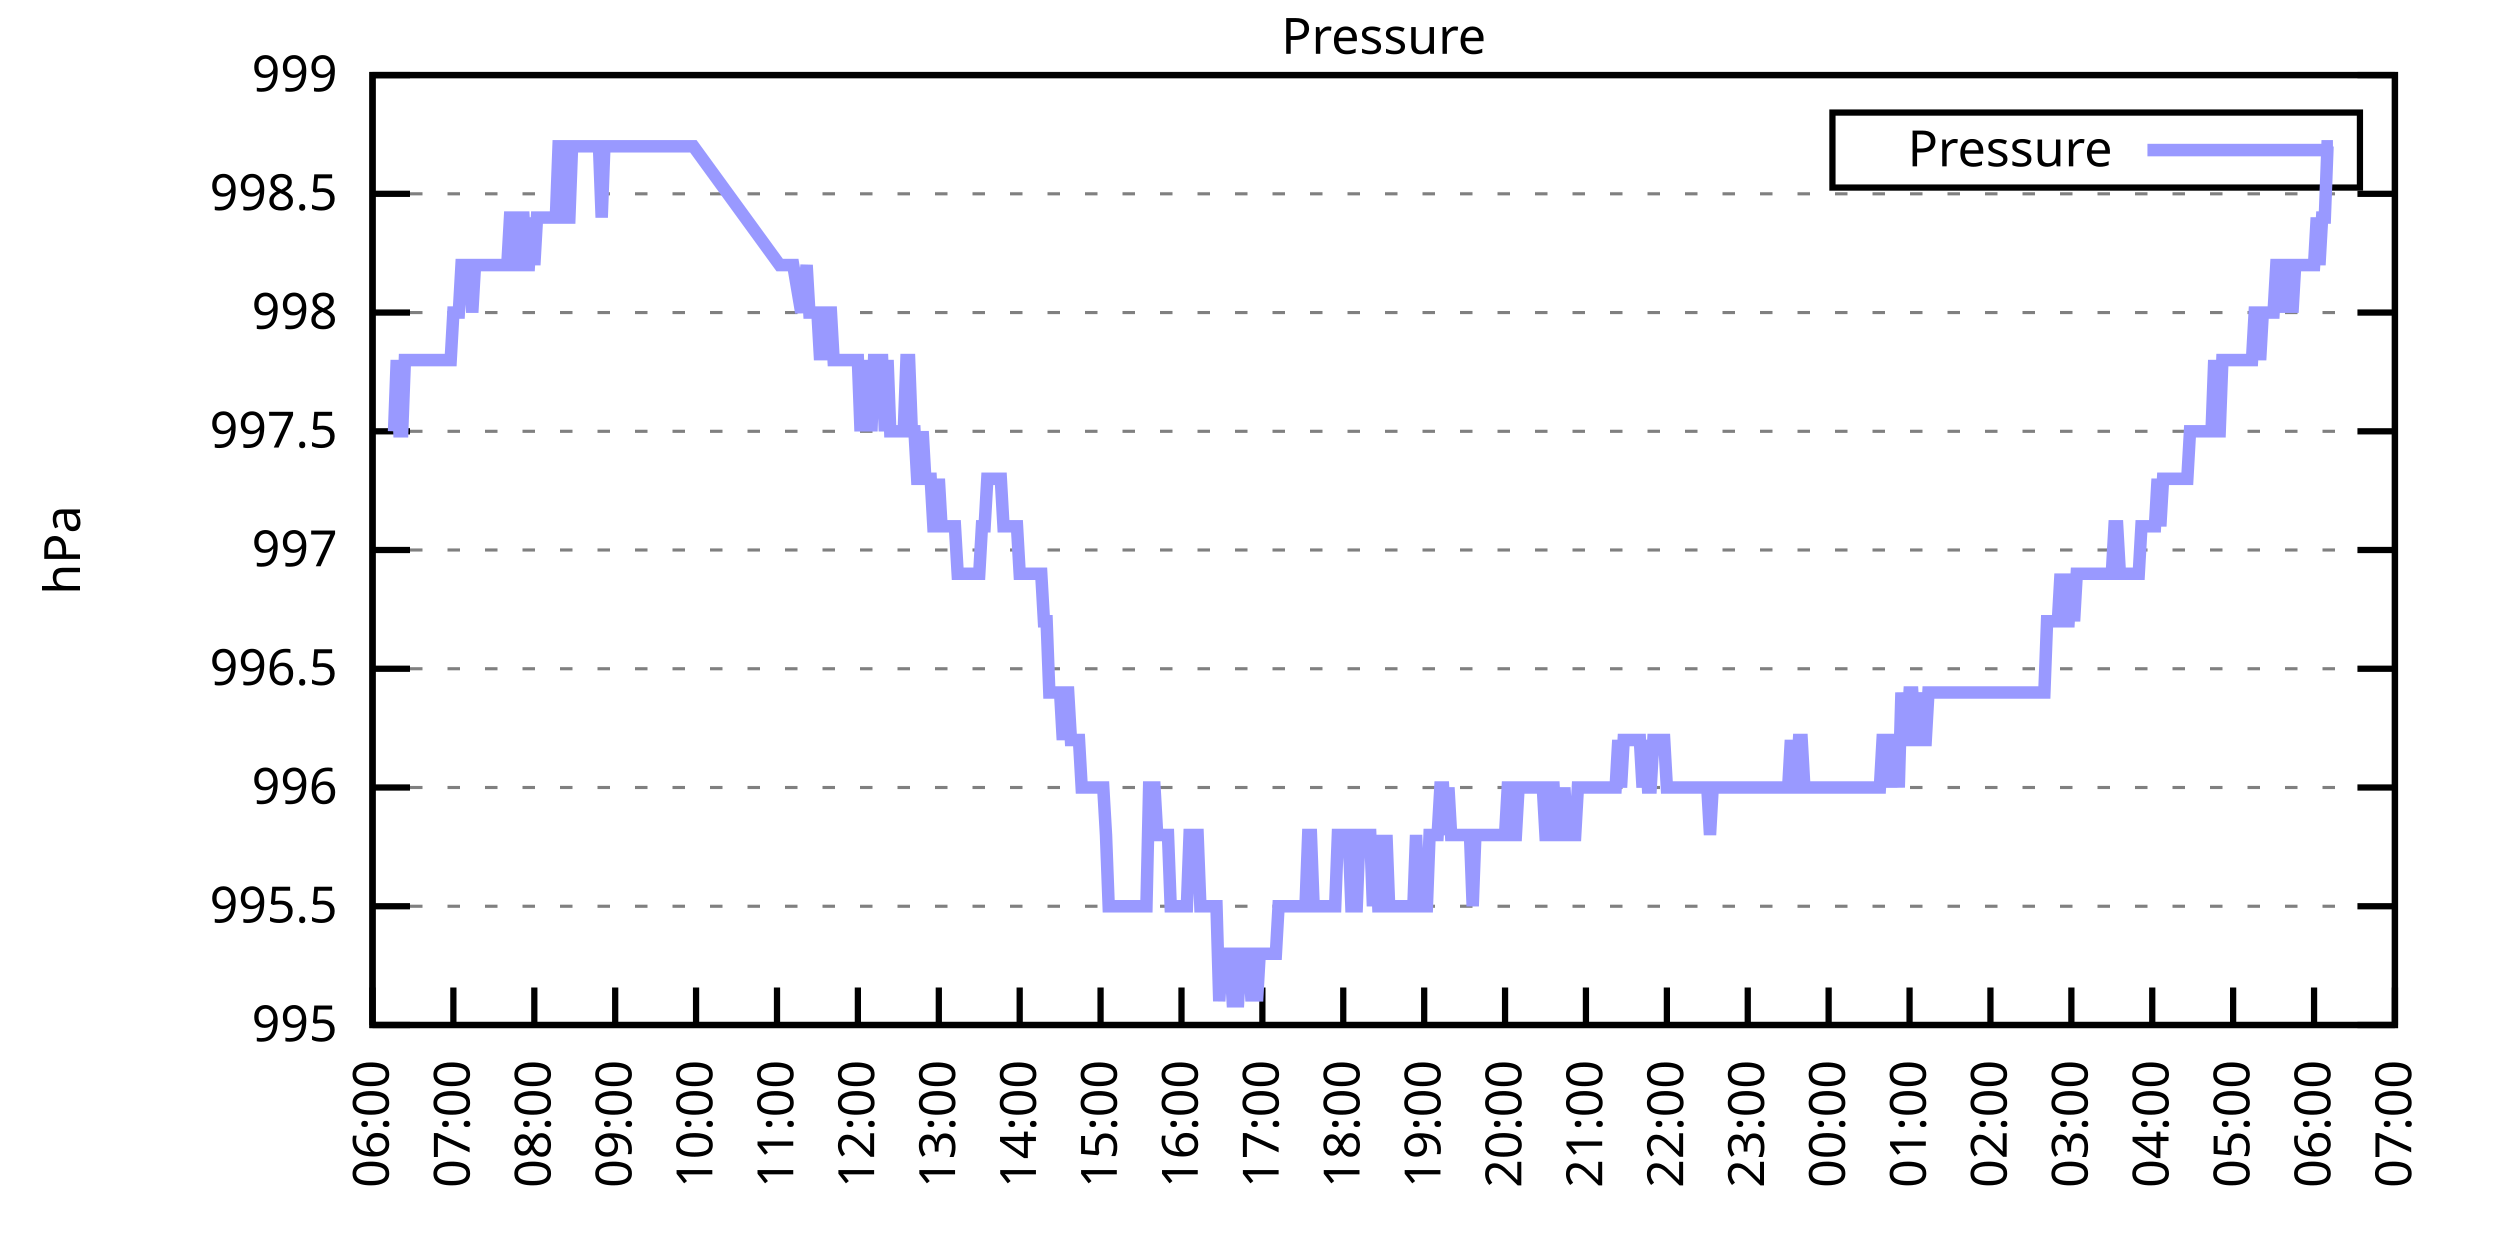
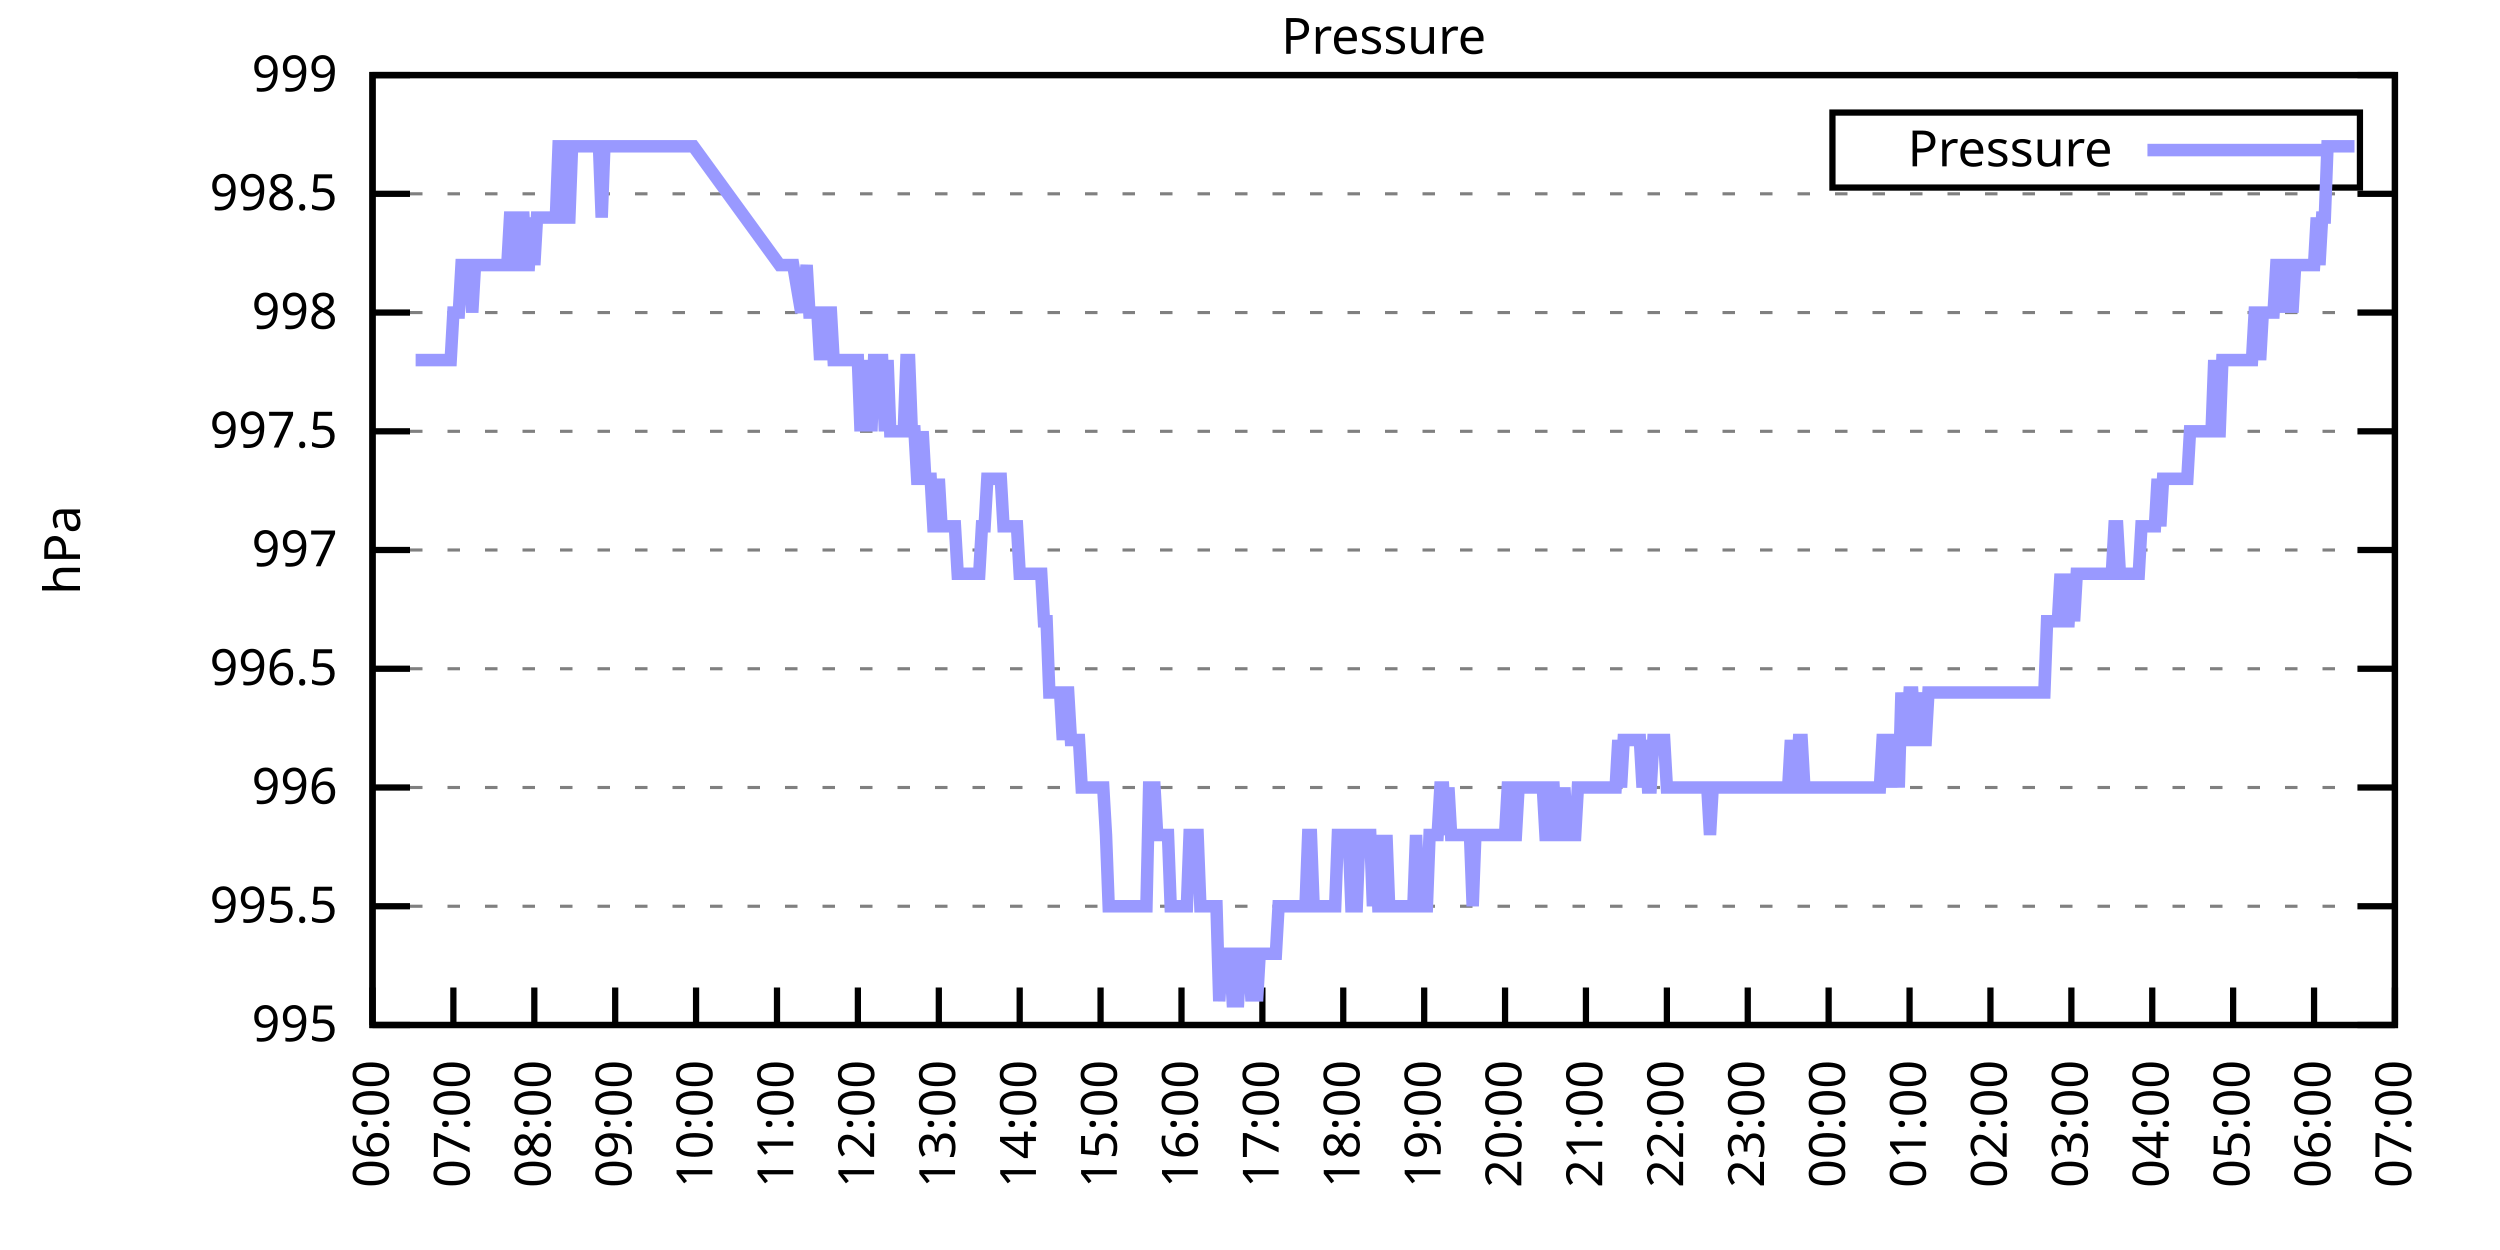
<svg xmlns="http://www.w3.org/2000/svg" xmlns:xlink="http://www.w3.org/1999/xlink" width="400" height="200" viewBox="0 0 400 200">
  <g id="gnuplot_canvas">
    <rect x="0" y="0" width="400" height="200" fill="none" />
    <defs>
      <circle id="gpDot" r="0.5" stroke-width="0.5" stroke="currentColor" />
      <path id="gpPt0" stroke-width="0.333" stroke="currentColor" d="M-1,0 h2 M0,-1 v2" />
      <path id="gpPt1" stroke-width="0.333" stroke="currentColor" d="M-1,-1 L1,1 M1,-1 L-1,1" />
      <path id="gpPt2" stroke-width="0.333" stroke="currentColor" d="M-1,0 L1,0 M0,-1 L0,1 M-1,-1 L1,1 M-1,1 L1,-1" />
      <rect id="gpPt3" stroke-width="0.333" stroke="currentColor" x="-1" y="-1" width="2" height="2" />
      <rect id="gpPt4" stroke-width="0.333" stroke="currentColor" fill="currentColor" x="-1" y="-1" width="2" height="2" />
      <circle id="gpPt5" stroke-width="0.333" stroke="currentColor" cx="0" cy="0" r="1" />
      <use xlink:href="#gpPt5" id="gpPt6" fill="currentColor" stroke="none" />
      <path id="gpPt7" stroke-width="0.333" stroke="currentColor" d="M0,-1.33 L-1.33,0.67 L1.33,0.67 z" />
      <use xlink:href="#gpPt7" id="gpPt8" fill="currentColor" stroke="none" />
      <use xlink:href="#gpPt7" id="gpPt9" stroke="currentColor" transform="rotate(180)" />
      <use xlink:href="#gpPt9" id="gpPt10" fill="currentColor" stroke="none" />
      <use xlink:href="#gpPt3" id="gpPt11" stroke="currentColor" transform="rotate(45)" />
      <use xlink:href="#gpPt11" id="gpPt12" fill="currentColor" stroke="none" />
      <path id="gpPt13" stroke-width="0.333" stroke="currentColor" d="M0,1.330 L1.265,0.411 L0.782,-1.067 L-0.782,-1.076 L-1.265,0.411 z" />
      <use xlink:href="#gpPt13" id="gpPt14" fill="currentColor" stroke="none" />
      <filter id="textbox" filterUnits="objectBoundingBox" x="0" y="0" height="1" width="1">
        <feFlood flood-color="white" flood-opacity="1" result="bgnd" />
        <feComposite in="SourceGraphic" in2="bgnd" operator="atop" />
      </filter>
      <filter id="greybox" filterUnits="objectBoundingBox" x="0" y="0" height="1" width="1">
        <feFlood flood-color="lightgrey" flood-opacity="1" result="grey" />
        <feComposite in="SourceGraphic" in2="grey" operator="atop" />
      </filter>
    </defs>
    <g fill="none" color="white" stroke="currentColor" stroke-width="1.00" stroke-linecap="butt" stroke-linejoin="miter">
</g>
    <g fill="none" color="black" stroke="currentColor" stroke-width="1.00" stroke-linecap="butt" stroke-linejoin="miter">
      <g stroke="none" shape-rendering="crispEdges">
        <polygon fill="rgb(255, 255, 255)" points="59.60,164.00 383.18,164.00 383.18,12.02 59.60,12.02 " />
      </g>
    </g>
    <g fill="none" color="black" stroke="currentColor" stroke-width="1.00" stroke-linecap="butt" stroke-linejoin="miter">
</g>
    <g fill="none" color="black" stroke="black" stroke-width="0.50" stroke-linecap="butt" stroke-linejoin="miter">
</g>
    <g fill="none" color="gray" stroke="currentColor" stroke-width="0.50" stroke-linecap="butt" stroke-linejoin="miter">
      <path stroke="gray" stroke-dasharray="2,4" class="gridline" d="M59.60,164.00 L383.19,164.00  " />
    </g>
    <g fill="none" color="gray" stroke="gray" stroke-width="1.00" stroke-linecap="butt" stroke-linejoin="miter">
</g>
    <g fill="none" color="black" stroke="currentColor" stroke-width="1.00" stroke-linecap="butt" stroke-linejoin="miter">
      <path stroke="black" d="M59.60,164.00 L65.60,164.00 M383.19,164.00 L377.19,164.00  " />
      <g transform="translate(54.00,166.60)" stroke="none" fill="black" font-family="Sans" font-size="8.00" text-anchor="end">
        <text>
          <tspan font-family="Sans"> 995</tspan>
        </text>
      </g>
    </g>
    <g fill="none" color="black" stroke="currentColor" stroke-width="1.00" stroke-linecap="butt" stroke-linejoin="miter">
</g>
    <g fill="none" color="black" stroke="black" stroke-width="0.50" stroke-linecap="butt" stroke-linejoin="miter">
</g>
    <g fill="none" color="gray" stroke="currentColor" stroke-width="0.50" stroke-linecap="butt" stroke-linejoin="miter">
      <path stroke="gray" stroke-dasharray="2,4" class="gridline" d="M59.60,145.00 L383.19,145.00  " />
    </g>
    <g fill="none" color="gray" stroke="gray" stroke-width="1.00" stroke-linecap="butt" stroke-linejoin="miter">
</g>
    <g fill="none" color="black" stroke="currentColor" stroke-width="1.00" stroke-linecap="butt" stroke-linejoin="miter">
      <path stroke="black" d="M59.60,145.00 L65.60,145.00 M383.19,145.00 L377.19,145.00  " />
      <g transform="translate(54.00,147.60)" stroke="none" fill="black" font-family="Sans" font-size="8.00" text-anchor="end">
        <text>
          <tspan font-family="Sans"> 995.5</tspan>
        </text>
      </g>
    </g>
    <g fill="none" color="black" stroke="currentColor" stroke-width="1.00" stroke-linecap="butt" stroke-linejoin="miter">
</g>
    <g fill="none" color="black" stroke="black" stroke-width="0.50" stroke-linecap="butt" stroke-linejoin="miter">
</g>
    <g fill="none" color="gray" stroke="currentColor" stroke-width="0.50" stroke-linecap="butt" stroke-linejoin="miter">
      <path stroke="gray" stroke-dasharray="2,4" class="gridline" d="M59.60,126.00 L383.19,126.00  " />
    </g>
    <g fill="none" color="gray" stroke="gray" stroke-width="1.00" stroke-linecap="butt" stroke-linejoin="miter">
</g>
    <g fill="none" color="black" stroke="currentColor" stroke-width="1.00" stroke-linecap="butt" stroke-linejoin="miter">
      <path stroke="black" d="M59.60,126.00 L65.60,126.00 M383.19,126.00 L377.19,126.00  " />
      <g transform="translate(54.00,128.60)" stroke="none" fill="black" font-family="Sans" font-size="8.00" text-anchor="end">
        <text>
          <tspan font-family="Sans"> 996</tspan>
        </text>
      </g>
    </g>
    <g fill="none" color="black" stroke="currentColor" stroke-width="1.00" stroke-linecap="butt" stroke-linejoin="miter">
</g>
    <g fill="none" color="black" stroke="black" stroke-width="0.50" stroke-linecap="butt" stroke-linejoin="miter">
</g>
    <g fill="none" color="gray" stroke="currentColor" stroke-width="0.50" stroke-linecap="butt" stroke-linejoin="miter">
      <path stroke="gray" stroke-dasharray="2,4" class="gridline" d="M59.60,107.00 L383.19,107.00  " />
    </g>
    <g fill="none" color="gray" stroke="gray" stroke-width="1.00" stroke-linecap="butt" stroke-linejoin="miter">
</g>
    <g fill="none" color="black" stroke="currentColor" stroke-width="1.00" stroke-linecap="butt" stroke-linejoin="miter">
      <path stroke="black" d="M59.60,107.00 L65.60,107.00 M383.19,107.00 L377.19,107.00  " />
      <g transform="translate(54.00,109.60)" stroke="none" fill="black" font-family="Sans" font-size="8.00" text-anchor="end">
        <text>
          <tspan font-family="Sans"> 996.5</tspan>
        </text>
      </g>
    </g>
    <g fill="none" color="black" stroke="currentColor" stroke-width="1.00" stroke-linecap="butt" stroke-linejoin="miter">
</g>
    <g fill="none" color="black" stroke="black" stroke-width="0.50" stroke-linecap="butt" stroke-linejoin="miter">
</g>
    <g fill="none" color="gray" stroke="currentColor" stroke-width="0.50" stroke-linecap="butt" stroke-linejoin="miter">
      <path stroke="gray" stroke-dasharray="2,4" class="gridline" d="M59.60,88.00 L383.19,88.00  " />
    </g>
    <g fill="none" color="gray" stroke="gray" stroke-width="1.00" stroke-linecap="butt" stroke-linejoin="miter">
</g>
    <g fill="none" color="black" stroke="currentColor" stroke-width="1.00" stroke-linecap="butt" stroke-linejoin="miter">
      <path stroke="black" d="M59.60,88.00 L65.60,88.00 M383.19,88.00 L377.19,88.00  " />
      <g transform="translate(54.00,90.60)" stroke="none" fill="black" font-family="Sans" font-size="8.00" text-anchor="end">
        <text>
          <tspan font-family="Sans"> 997</tspan>
        </text>
      </g>
    </g>
    <g fill="none" color="black" stroke="currentColor" stroke-width="1.00" stroke-linecap="butt" stroke-linejoin="miter">
</g>
    <g fill="none" color="black" stroke="black" stroke-width="0.50" stroke-linecap="butt" stroke-linejoin="miter">
</g>
    <g fill="none" color="gray" stroke="currentColor" stroke-width="0.50" stroke-linecap="butt" stroke-linejoin="miter">
      <path stroke="gray" stroke-dasharray="2,4" class="gridline" d="M59.60,69.01 L383.19,69.01  " />
    </g>
    <g fill="none" color="gray" stroke="gray" stroke-width="1.00" stroke-linecap="butt" stroke-linejoin="miter">
</g>
    <g fill="none" color="black" stroke="currentColor" stroke-width="1.00" stroke-linecap="butt" stroke-linejoin="miter">
      <path stroke="black" d="M59.60,69.01 L65.60,69.01 M383.19,69.01 L377.19,69.01  " />
      <g transform="translate(54.00,71.61)" stroke="none" fill="black" font-family="Sans" font-size="8.00" text-anchor="end">
        <text>
          <tspan font-family="Sans"> 997.5</tspan>
        </text>
      </g>
    </g>
    <g fill="none" color="black" stroke="currentColor" stroke-width="1.00" stroke-linecap="butt" stroke-linejoin="miter">
</g>
    <g fill="none" color="black" stroke="black" stroke-width="0.50" stroke-linecap="butt" stroke-linejoin="miter">
</g>
    <g fill="none" color="gray" stroke="currentColor" stroke-width="0.50" stroke-linecap="butt" stroke-linejoin="miter">
      <path stroke="gray" stroke-dasharray="2,4" class="gridline" d="M59.60,50.01 L383.19,50.01  " />
    </g>
    <g fill="none" color="gray" stroke="gray" stroke-width="1.00" stroke-linecap="butt" stroke-linejoin="miter">
</g>
    <g fill="none" color="black" stroke="currentColor" stroke-width="1.00" stroke-linecap="butt" stroke-linejoin="miter">
      <path stroke="black" d="M59.60,50.01 L65.60,50.01 M383.19,50.01 L377.19,50.01  " />
      <g transform="translate(54.00,52.61)" stroke="none" fill="black" font-family="Sans" font-size="8.00" text-anchor="end">
        <text>
          <tspan font-family="Sans"> 998</tspan>
        </text>
      </g>
    </g>
    <g fill="none" color="black" stroke="currentColor" stroke-width="1.00" stroke-linecap="butt" stroke-linejoin="miter">
</g>
    <g fill="none" color="black" stroke="black" stroke-width="0.50" stroke-linecap="butt" stroke-linejoin="miter">
</g>
    <g fill="none" color="gray" stroke="currentColor" stroke-width="0.50" stroke-linecap="butt" stroke-linejoin="miter">
      <path stroke="gray" stroke-dasharray="2,4" class="gridline" d="M59.60,31.01 L383.19,31.01  " />
    </g>
    <g fill="none" color="gray" stroke="gray" stroke-width="1.00" stroke-linecap="butt" stroke-linejoin="miter">
</g>
    <g fill="none" color="black" stroke="currentColor" stroke-width="1.00" stroke-linecap="butt" stroke-linejoin="miter">
      <path stroke="black" d="M59.60,31.01 L65.60,31.01 M383.19,31.01 L377.19,31.01  " />
      <g transform="translate(54.00,33.61)" stroke="none" fill="black" font-family="Sans" font-size="8.00" text-anchor="end">
        <text>
          <tspan font-family="Sans"> 998.5</tspan>
        </text>
      </g>
    </g>
    <g fill="none" color="black" stroke="currentColor" stroke-width="1.00" stroke-linecap="butt" stroke-linejoin="miter">
</g>
    <g fill="none" color="black" stroke="black" stroke-width="0.50" stroke-linecap="butt" stroke-linejoin="miter">
</g>
    <g fill="none" color="gray" stroke="currentColor" stroke-width="0.50" stroke-linecap="butt" stroke-linejoin="miter">
      <path stroke="gray" stroke-dasharray="2,4" class="gridline" d="M59.60,12.01 L383.19,12.01  " />
    </g>
    <g fill="none" color="gray" stroke="gray" stroke-width="1.00" stroke-linecap="butt" stroke-linejoin="miter">
</g>
    <g fill="none" color="black" stroke="currentColor" stroke-width="1.00" stroke-linecap="butt" stroke-linejoin="miter">
      <path stroke="black" d="M59.60,12.01 L65.60,12.01 M383.19,12.01 L377.19,12.01  " />
      <g transform="translate(54.00,14.61)" stroke="none" fill="black" font-family="Sans" font-size="8.00" text-anchor="end">
        <text>
          <tspan font-family="Sans"> 999</tspan>
        </text>
      </g>
    </g>
    <g fill="none" color="black" stroke="currentColor" stroke-width="1.00" stroke-linecap="butt" stroke-linejoin="miter">
      <path stroke="black" d="M59.60,164.00 L59.60,158.00  " />
      <g transform="translate(62.20,169.60) rotate(270.00)" stroke="none" fill="black" font-family="Sans" font-size="8.00" text-anchor="end">
        <text>
          <tspan font-family="Sans">06:00</tspan>
        </text>
      </g>
    </g>
    <g fill="none" color="black" stroke="currentColor" stroke-width="1.00" stroke-linecap="butt" stroke-linejoin="miter">
      <path stroke="black" d="M72.54,164.00 L72.54,158.00  " />
      <g transform="translate(75.14,169.60) rotate(270.00)" stroke="none" fill="black" font-family="Sans" font-size="8.00" text-anchor="end">
        <text>
          <tspan font-family="Sans">07:00</tspan>
        </text>
      </g>
    </g>
    <g fill="none" color="black" stroke="currentColor" stroke-width="1.00" stroke-linecap="butt" stroke-linejoin="miter">
      <path stroke="black" d="M85.49,164.00 L85.49,158.00  " />
      <g transform="translate(88.09,169.60) rotate(270.00)" stroke="none" fill="black" font-family="Sans" font-size="8.00" text-anchor="end">
        <text>
          <tspan font-family="Sans">08:00</tspan>
        </text>
      </g>
    </g>
    <g fill="none" color="black" stroke="currentColor" stroke-width="1.00" stroke-linecap="butt" stroke-linejoin="miter">
      <path stroke="black" d="M98.43,164.00 L98.43,158.00  " />
      <g transform="translate(101.03,169.60) rotate(270.00)" stroke="none" fill="black" font-family="Sans" font-size="8.00" text-anchor="end">
        <text>
          <tspan font-family="Sans">09:00</tspan>
        </text>
      </g>
    </g>
    <g fill="none" color="black" stroke="currentColor" stroke-width="1.00" stroke-linecap="butt" stroke-linejoin="miter">
      <path stroke="black" d="M111.37,164.00 L111.37,158.00  " />
      <g transform="translate(113.97,169.60) rotate(270.00)" stroke="none" fill="black" font-family="Sans" font-size="8.00" text-anchor="end">
        <text>
          <tspan font-family="Sans">10:00</tspan>
        </text>
      </g>
    </g>
    <g fill="none" color="black" stroke="currentColor" stroke-width="1.00" stroke-linecap="butt" stroke-linejoin="miter">
      <path stroke="black" d="M124.32,164.00 L124.32,158.00  " />
      <g transform="translate(126.92,169.60) rotate(270.00)" stroke="none" fill="black" font-family="Sans" font-size="8.00" text-anchor="end">
        <text>
          <tspan font-family="Sans">11:00</tspan>
        </text>
      </g>
    </g>
    <g fill="none" color="black" stroke="currentColor" stroke-width="1.00" stroke-linecap="butt" stroke-linejoin="miter">
      <path stroke="black" d="M137.26,164.00 L137.26,158.00  " />
      <g transform="translate(139.86,169.60) rotate(270.00)" stroke="none" fill="black" font-family="Sans" font-size="8.00" text-anchor="end">
        <text>
          <tspan font-family="Sans">12:00</tspan>
        </text>
      </g>
    </g>
    <g fill="none" color="black" stroke="currentColor" stroke-width="1.00" stroke-linecap="butt" stroke-linejoin="miter">
      <path stroke="black" d="M150.21,164.00 L150.21,158.00  " />
      <g transform="translate(152.81,169.60) rotate(270.00)" stroke="none" fill="black" font-family="Sans" font-size="8.00" text-anchor="end">
        <text>
          <tspan font-family="Sans">13:00</tspan>
        </text>
      </g>
    </g>
    <g fill="none" color="black" stroke="currentColor" stroke-width="1.00" stroke-linecap="butt" stroke-linejoin="miter">
      <path stroke="black" d="M163.15,164.00 L163.15,158.00  " />
      <g transform="translate(165.75,169.60) rotate(270.00)" stroke="none" fill="black" font-family="Sans" font-size="8.00" text-anchor="end">
        <text>
          <tspan font-family="Sans">14:00</tspan>
        </text>
      </g>
    </g>
    <g fill="none" color="black" stroke="currentColor" stroke-width="1.00" stroke-linecap="butt" stroke-linejoin="miter">
      <path stroke="black" d="M176.09,164.00 L176.09,158.00  " />
      <g transform="translate(178.69,169.60) rotate(270.00)" stroke="none" fill="black" font-family="Sans" font-size="8.00" text-anchor="end">
        <text>
          <tspan font-family="Sans">15:00</tspan>
        </text>
      </g>
    </g>
    <g fill="none" color="black" stroke="currentColor" stroke-width="1.00" stroke-linecap="butt" stroke-linejoin="miter">
      <path stroke="black" d="M189.04,164.00 L189.04,158.00  " />
      <g transform="translate(191.64,169.60) rotate(270.00)" stroke="none" fill="black" font-family="Sans" font-size="8.00" text-anchor="end">
        <text>
          <tspan font-family="Sans">16:00</tspan>
        </text>
      </g>
    </g>
    <g fill="none" color="black" stroke="currentColor" stroke-width="1.00" stroke-linecap="butt" stroke-linejoin="miter">
      <path stroke="black" d="M201.98,164.00 L201.98,158.00  " />
      <g transform="translate(204.58,169.60) rotate(270.00)" stroke="none" fill="black" font-family="Sans" font-size="8.00" text-anchor="end">
        <text>
          <tspan font-family="Sans">17:00</tspan>
        </text>
      </g>
    </g>
    <g fill="none" color="black" stroke="currentColor" stroke-width="1.00" stroke-linecap="butt" stroke-linejoin="miter">
      <path stroke="black" d="M214.92,164.00 L214.92,158.00  " />
      <g transform="translate(217.52,169.60) rotate(270.00)" stroke="none" fill="black" font-family="Sans" font-size="8.00" text-anchor="end">
        <text>
          <tspan font-family="Sans">18:00</tspan>
        </text>
      </g>
    </g>
    <g fill="none" color="black" stroke="currentColor" stroke-width="1.00" stroke-linecap="butt" stroke-linejoin="miter">
      <path stroke="black" d="M227.87,164.00 L227.87,158.00  " />
      <g transform="translate(230.47,169.60) rotate(270.00)" stroke="none" fill="black" font-family="Sans" font-size="8.00" text-anchor="end">
        <text>
          <tspan font-family="Sans">19:00</tspan>
        </text>
      </g>
    </g>
    <g fill="none" color="black" stroke="currentColor" stroke-width="1.00" stroke-linecap="butt" stroke-linejoin="miter">
      <path stroke="black" d="M240.81,164.00 L240.81,158.00  " />
      <g transform="translate(243.41,169.60) rotate(270.00)" stroke="none" fill="black" font-family="Sans" font-size="8.00" text-anchor="end">
        <text>
          <tspan font-family="Sans">20:00</tspan>
        </text>
      </g>
    </g>
    <g fill="none" color="black" stroke="currentColor" stroke-width="1.00" stroke-linecap="butt" stroke-linejoin="miter">
      <path stroke="black" d="M253.75,164.00 L253.75,158.00  " />
      <g transform="translate(256.35,169.60) rotate(270.00)" stroke="none" fill="black" font-family="Sans" font-size="8.00" text-anchor="end">
        <text>
          <tspan font-family="Sans">21:00</tspan>
        </text>
      </g>
    </g>
    <g fill="none" color="black" stroke="currentColor" stroke-width="1.00" stroke-linecap="butt" stroke-linejoin="miter">
      <path stroke="black" d="M266.70,164.00 L266.70,158.00  " />
      <g transform="translate(269.30,169.60) rotate(270.00)" stroke="none" fill="black" font-family="Sans" font-size="8.00" text-anchor="end">
        <text>
          <tspan font-family="Sans">22:00</tspan>
        </text>
      </g>
    </g>
    <g fill="none" color="black" stroke="currentColor" stroke-width="1.00" stroke-linecap="butt" stroke-linejoin="miter">
      <path stroke="black" d="M279.64,164.00 L279.64,158.00  " />
      <g transform="translate(282.24,169.60) rotate(270.00)" stroke="none" fill="black" font-family="Sans" font-size="8.00" text-anchor="end">
        <text>
          <tspan font-family="Sans">23:00</tspan>
        </text>
      </g>
    </g>
    <g fill="none" color="black" stroke="currentColor" stroke-width="1.00" stroke-linecap="butt" stroke-linejoin="miter">
      <path stroke="black" d="M292.58,164.00 L292.58,158.00  " />
      <g transform="translate(295.18,169.60) rotate(270.00)" stroke="none" fill="black" font-family="Sans" font-size="8.00" text-anchor="end">
        <text>
          <tspan font-family="Sans">00:00</tspan>
        </text>
      </g>
    </g>
    <g fill="none" color="black" stroke="currentColor" stroke-width="1.00" stroke-linecap="butt" stroke-linejoin="miter">
      <path stroke="black" d="M305.53,164.00 L305.53,158.00  " />
      <g transform="translate(308.13,169.60) rotate(270.00)" stroke="none" fill="black" font-family="Sans" font-size="8.00" text-anchor="end">
        <text>
          <tspan font-family="Sans">01:00</tspan>
        </text>
      </g>
    </g>
    <g fill="none" color="black" stroke="currentColor" stroke-width="1.00" stroke-linecap="butt" stroke-linejoin="miter">
      <path stroke="black" d="M318.47,164.00 L318.47,158.00  " />
      <g transform="translate(321.07,169.60) rotate(270.00)" stroke="none" fill="black" font-family="Sans" font-size="8.00" text-anchor="end">
        <text>
          <tspan font-family="Sans">02:00</tspan>
        </text>
      </g>
    </g>
    <g fill="none" color="black" stroke="currentColor" stroke-width="1.00" stroke-linecap="butt" stroke-linejoin="miter">
      <path stroke="black" d="M331.42,164.00 L331.42,158.00  " />
      <g transform="translate(334.02,169.60) rotate(270.00)" stroke="none" fill="black" font-family="Sans" font-size="8.00" text-anchor="end">
        <text>
          <tspan font-family="Sans">03:00</tspan>
        </text>
      </g>
    </g>
    <g fill="none" color="black" stroke="currentColor" stroke-width="1.00" stroke-linecap="butt" stroke-linejoin="miter">
      <path stroke="black" d="M344.36,164.00 L344.36,158.00  " />
      <g transform="translate(346.96,169.60) rotate(270.00)" stroke="none" fill="black" font-family="Sans" font-size="8.00" text-anchor="end">
        <text>
          <tspan font-family="Sans">04:00</tspan>
        </text>
      </g>
    </g>
    <g fill="none" color="black" stroke="currentColor" stroke-width="1.00" stroke-linecap="butt" stroke-linejoin="miter">
      <path stroke="black" d="M357.30,164.00 L357.30,158.00  " />
      <g transform="translate(359.90,169.60) rotate(270.00)" stroke="none" fill="black" font-family="Sans" font-size="8.00" text-anchor="end">
        <text>
          <tspan font-family="Sans">05:00</tspan>
        </text>
      </g>
    </g>
    <g fill="none" color="black" stroke="currentColor" stroke-width="1.00" stroke-linecap="butt" stroke-linejoin="miter">
      <path stroke="black" d="M370.25,164.00 L370.25,158.00  " />
      <g transform="translate(372.85,169.60) rotate(270.00)" stroke="none" fill="black" font-family="Sans" font-size="8.00" text-anchor="end">
        <text>
          <tspan font-family="Sans">06:00</tspan>
        </text>
      </g>
    </g>
    <g fill="none" color="black" stroke="currentColor" stroke-width="1.00" stroke-linecap="butt" stroke-linejoin="miter">
      <path stroke="black" d="M383.19,164.00 L383.19,158.00  " />
      <g transform="translate(385.79,169.60) rotate(270.00)" stroke="none" fill="black" font-family="Sans" font-size="8.00" text-anchor="end">
        <text>
          <tspan font-family="Sans">07:00</tspan>
        </text>
      </g>
    </g>
    <g fill="none" color="black" stroke="currentColor" stroke-width="1.00" stroke-linecap="butt" stroke-linejoin="miter">
</g>
    <g fill="none" color="black" stroke="currentColor" stroke-width="1.00" stroke-linecap="butt" stroke-linejoin="miter">
      <path stroke="black" d="M59.60,12.01 L59.60,164.00 L383.19,164.00 L383.19,12.01 L59.60,12.01 Z  " />
    </g>
    <g fill="none" color="black" stroke="currentColor" stroke-width="1.00" stroke-linecap="butt" stroke-linejoin="miter">
</g>
    <g fill="none" color="black" stroke="currentColor" stroke-width="1.00" stroke-linecap="butt" stroke-linejoin="miter">
      <path stroke="black" d="M293.19,30.01 L293.19,18.01 L377.59,18.01 L377.59,30.01 L293.19,30.01 Z  " />
    </g>
    <g id="Pressure_plot_1">
      <g fill="none" color="white" stroke="black" stroke-width="2.00" stroke-linecap="butt" stroke-linejoin="miter">
</g>
      <g fill="none" color="black" stroke="currentColor" stroke-width="2.00" stroke-linecap="butt" stroke-linejoin="miter">
        <g transform="translate(337.99,26.61)" stroke="none" fill="black" font-family="Sans" font-size="8.00" text-anchor="end">
          <text>
            <tspan font-family="Sans">Pressure</tspan>
          </text>
        </g>
      </g>
      <g fill="none" color="black" stroke="currentColor" stroke-width="2.00" stroke-linecap="butt" stroke-linejoin="miter">
-         <path stroke="rgb(153, 153, 255)" d="M343.59,24.01 L371.99,24.01 M63.05,69.01 L63.48,57.61 L63.91,69.01 L64.35,69.01 L64.78,57.61 L65.21,57.61   L65.64,57.61 L66.07,57.61 L66.50,57.61 L66.93,57.61 L67.37,57.61 L67.80,57.61 L68.23,57.61 L68.66,57.61   L69.09,57.61 L69.52,57.61 L69.95,57.61 L70.39,57.61 L70.82,57.61 L71.25,57.61 L71.68,57.61 L72.11,57.61   L72.54,50.01 L72.98,50.01 L73.41,50.01 L73.84,42.41 L74.27,42.41 L74.70,42.41 L75.13,42.41 L75.56,50.01   L76.00,42.41 L76.43,42.41 L76.86,42.41 L77.29,42.41 L77.72,42.41 L78.15,42.41 L78.58,42.41 L79.02,42.41   L79.45,42.41 L79.88,42.41 L80.31,42.41 L80.74,42.41 L81.17,42.41 L81.60,34.81 L82.04,34.81 L82.47,42.41   L82.90,42.41 L83.33,34.81 L83.76,34.81 L84.19,42.41 L84.62,42.41 L85.06,34.81 L85.49,42.41 L85.92,34.81   L86.35,34.81 L86.78,34.81 L87.21,34.81 L87.64,34.81 L88.08,34.81 L88.51,34.81 L88.94,34.81 L89.37,23.41   L89.80,23.41 L90.23,23.41 L90.66,34.81 L91.10,34.81 L91.53,23.41 L91.96,23.41 L92.39,23.41 L92.82,23.41   L93.25,23.41 L93.68,23.41 L94.12,23.41 L94.55,23.41 L94.98,23.41 L95.41,23.41 L95.84,23.41 L96.27,34.81   L96.70,23.41 L97.14,23.41 L97.57,23.41 L98.00,23.41 L98.43,23.41 L98.86,23.41 L99.29,23.41 L99.73,23.41   L100.16,23.41 L100.59,23.41 L101.02,23.41 L101.45,23.41 L101.88,23.41 L102.31,23.41 L102.75,23.41 L103.18,23.41   L103.61,23.41 L104.04,23.41 L104.47,23.41 L104.90,23.41 L105.33,23.41 L105.77,23.41 L106.20,23.41 L106.63,23.41   L107.06,23.41 L107.49,23.41 L107.92,23.41 L108.35,23.41 L108.79,23.41 L109.22,23.41 L109.65,23.41 L110.08,23.41   L110.51,23.41 L110.94,23.41 L124.75,42.41 L125.61,42.41 L126.04,42.41 L126.48,42.41 L126.91,42.41 L128.20,50.01   L129.06,42.41 L129.50,50.01 L129.93,50.01 L130.36,50.01 L130.79,50.01 L131.22,57.61 L131.65,50.01 L132.08,57.61   L132.52,50.01 L132.95,50.01 L133.38,57.61 L133.81,57.61 L134.24,57.61 L134.67,57.61 L135.10,57.61 L135.54,57.61   L135.97,57.61 L136.40,57.61 L136.83,57.61 L137.26,57.61 L137.69,69.01 L138.12,57.61 L138.56,69.01 L138.99,57.61   L139.42,69.01 L139.85,57.61 L140.28,57.61 L140.71,57.61 L141.14,57.61 L141.58,69.01 L142.01,57.61 L142.44,69.01   L142.87,69.01 L143.30,69.01 L143.73,69.01 L144.16,69.01 L144.60,69.01 L145.03,57.61 L145.46,57.61 L145.89,69.01   L146.32,69.01 L146.75,76.61 L147.19,76.61 L147.62,69.01 L148.05,76.61 L148.48,76.61 L148.91,76.61 L149.34,84.21   L149.77,84.21 L150.21,76.61 L150.64,84.21 L151.07,84.21 L151.50,84.21 L151.93,84.21 L152.36,84.21 L152.79,84.21   L153.23,91.80 L153.66,91.80 L154.09,91.80 L154.52,91.80 L154.95,91.80 L155.38,91.80 L155.81,91.80 L156.25,91.80   L156.68,91.80 L157.11,84.21 L157.54,84.21 L157.97,76.61 L158.40,76.61 L158.83,76.61 L159.27,76.61 L159.70,76.61   L160.13,76.61 L160.56,84.21 L160.99,84.21 L161.42,84.21 L161.85,84.21 L162.29,84.21 L162.72,84.21 L163.15,91.80   L163.58,91.80 L164.01,91.80 L164.44,91.80 L164.87,91.80 L165.31,91.80 L165.74,91.80 L166.17,91.80 L166.60,91.80   L167.03,99.40 L167.46,99.40 L167.89,110.80 L168.33,110.80 L168.76,110.80 L169.19,110.80 L169.62,110.80 L170.05,118.40   L170.48,110.80 L170.91,110.80 L171.35,118.40 L171.78,118.40 L172.21,118.40 L172.64,118.40 L173.07,126.00 L173.50,126.00   L173.94,126.00 L174.37,126.00 L174.80,126.00 L175.23,126.00 L175.66,126.00 L176.09,126.00 L176.52,126.00 L176.96,133.60   L177.39,145.00 L177.82,145.00 L178.25,145.00 L178.68,145.00 L179.11,145.00 L179.54,145.00 L179.98,145.00 L180.41,145.00   L180.84,145.00 L181.27,145.00 L181.70,145.00 L182.13,145.00 L182.56,145.00 L183.00,145.00 L183.43,145.00 L183.86,126.00   L184.29,126.00 L184.72,126.00 L185.15,133.60 L185.58,133.60 L186.02,133.60 L186.45,133.60 L186.88,133.60 L187.31,145.00   L187.74,145.00 L188.17,145.00 L188.60,145.00 L189.04,145.00 L189.47,145.00 L189.90,145.00 L190.33,133.60 L190.76,133.60   L191.19,133.60 L191.62,133.60 L192.06,145.00 L192.49,145.00 L192.92,145.00 L193.35,145.00 L193.78,145.00 L194.21,145.00   L194.64,145.00 L195.08,160.20 L195.51,152.60 L195.94,152.60 L196.37,152.60 L196.80,152.60 L197.23,160.20 L197.67,160.20   L198.10,160.20 L198.53,152.60 L198.96,152.60 L199.39,152.60 L199.82,152.60 L200.25,160.20 L200.69,152.60 L201.12,160.20   L201.55,152.60 L201.98,152.60 L202.41,152.60 L202.84,152.60 L203.27,152.60 L203.71,152.60 L204.14,152.60 L204.57,145.00   L205.00,145.00 L205.43,145.00 L205.86,145.00 L206.29,145.00 L206.73,145.00 L207.16,145.00 L207.59,145.00 L208.02,145.00   L208.45,145.00 L208.88,145.00 L209.31,133.60 L209.75,133.60 L210.18,145.00 L210.61,145.00 L211.04,145.00 L211.47,145.00   L211.90,145.00 L212.33,145.00 L212.77,145.00 L213.20,145.00 L213.63,145.00 L214.06,133.60 L214.49,133.60 L214.92,133.60   L215.35,133.60 L215.79,133.60 L216.22,145.00 L216.65,145.00 L217.08,145.00 L217.51,133.60 L217.94,133.60 L218.37,133.60   L218.81,133.60 L219.24,133.60 L219.67,145.00 L220.10,133.60 L220.53,145.00 L220.96,145.00 L221.40,145.00 L221.83,133.60   L222.26,145.00 L222.69,145.00 L223.12,145.00 L223.55,145.00 L223.98,145.00 L224.42,145.00 L224.85,145.00 L225.28,145.00   L225.71,145.00 L226.14,145.00 L226.57,133.60 L227.00,145.00 L227.44,145.00 L227.87,145.00 L228.30,145.00 L228.73,133.60   L229.16,133.60 L229.59,133.60 L230.02,133.60 L230.46,126.00 L230.89,126.00 L231.32,133.60 L231.75,126.00 L232.18,133.60   L232.61,133.60 L233.04,133.60 L233.48,133.60 L233.91,133.60 L234.34,133.60 L234.77,133.60 L235.20,133.60 L235.63,145.00   L236.06,133.60 L236.50,133.60 L236.93,133.60 L237.36,133.60 L237.79,133.60 L238.22,133.60 L238.65,133.60 L239.08,133.60   L239.52,133.60 L239.95,133.60 L240.38,133.60 L240.81,133.60 L241.24,126.00 L241.67,126.00 L242.10,133.60 L242.54,133.60   L242.97,126.00 L243.40,126.00 L243.83,126.00 L244.26,126.00 L244.69,126.00 L245.12,126.00 L245.56,126.00 L245.99,126.00   L246.42,126.00 L246.85,126.00 L247.28,133.60 L247.71,133.60 L248.15,126.00 L248.58,126.00 L249.01,133.60 L249.44,133.60   L249.87,133.60 L250.30,126.00 L250.73,133.60 L251.17,133.60 L251.60,133.60 L252.03,133.60 L252.46,126.00 L252.89,126.00   L253.32,126.00 L253.75,126.00 L254.19,126.00 L254.62,126.00 L255.05,126.00 L255.48,126.00 L255.91,126.00 L256.34,126.00   L256.77,126.00 L257.21,126.00 L257.64,126.00 L258.07,126.00 L258.50,126.00 L258.93,118.40 L259.36,126.00 L259.79,118.40   L260.23,118.40 L260.66,118.40 L261.09,118.40 L261.52,118.40 L261.95,118.40 L262.38,118.40 L262.81,126.00 L263.25,118.40   L263.68,126.00 L264.11,126.00 L264.54,118.40 L264.97,118.40 L265.40,118.40 L265.83,118.40 L266.27,118.40 L266.70,126.00   L267.13,126.00 L267.56,126.00 L267.99,126.00 L268.42,126.00 L268.85,126.00 L269.29,126.00 L269.72,126.00 L270.15,126.00   L270.58,126.00 L271.01,126.00 L271.44,126.00 L271.88,126.00 L272.31,126.00 L272.74,126.00 L273.17,126.00 L273.60,133.60   L274.03,126.00 L274.46,126.00 L274.90,126.00 L275.33,126.00 L275.76,126.00 L276.19,126.00 L276.62,126.00 L277.05,126.00   L277.48,126.00 L277.92,126.00 L278.35,126.00 L278.78,126.00 L279.21,126.00 L279.64,126.00 L280.07,126.00 L280.50,126.00   L280.94,126.00 L281.37,126.00 L281.80,126.00 L282.23,126.00 L282.66,126.00 L283.09,126.00 L283.52,126.00 L283.96,126.00   L284.39,126.00 L284.82,126.00 L285.25,126.00 L285.68,126.00 L286.11,126.00 L286.54,118.40 L286.98,126.00 L287.41,126.00   L287.84,118.40 L288.27,118.40 L288.70,126.00 L289.13,126.00 L289.56,126.00 L290.00,126.00 L290.43,126.00 L290.86,126.00   L291.29,126.00 L291.72,126.00 L292.15,126.00 L292.58,126.00 L293.02,126.00 L293.45,126.00 L293.88,126.00 L294.31,126.00   L294.74,126.00 L295.17,126.00 L295.60,126.00 L296.04,126.00 L296.47,126.00 L296.90,126.00 L297.33,126.00 L297.76,126.00   L298.19,126.00 L298.63,126.00 L299.06,126.00 L299.49,126.00 L299.92,126.00 L300.35,126.00 L300.78,126.00 L301.21,118.40   L301.65,118.40 L302.08,118.40 L302.51,126.00 L302.94,118.40 L303.37,118.40 L303.80,126.00 L304.23,110.80 L304.67,118.40   L305.10,118.40 L305.53,110.80 L305.96,110.80 L306.39,118.40 L306.82,118.40 L307.25,110.80 L307.69,118.40 L308.12,118.40   L308.55,110.80 L308.98,110.80 L309.41,110.80 L309.84,110.80 L310.27,110.80 L310.71,110.80 L311.14,110.80 L311.57,110.80   L312.00,110.80 L312.43,110.80 L312.86,110.80 L313.29,110.80 L313.73,110.80 L314.16,110.80 L314.59,110.80 L315.02,110.80   L315.45,110.80 L315.88,110.80 L316.31,110.80 L316.75,110.80 L317.18,110.80 L317.61,110.80 L318.04,110.80 L318.47,110.80   L318.90,110.80 L319.33,110.80 L319.77,110.80 L320.20,110.80 L320.63,110.80 L321.06,110.80 L321.49,110.80 L321.92,110.80   L322.36,110.80 L322.79,110.80 L323.22,110.80 L323.65,110.80 L324.08,110.80 L324.51,110.80 L324.94,110.80 L325.38,110.80   L325.81,110.80 L326.24,110.80 L326.67,110.80 L327.10,110.80 L327.53,99.40 L327.96,99.40 L328.40,99.40 L328.83,99.40   L329.26,99.40 L329.69,91.80 L330.12,99.40 L330.55,99.40 L330.98,99.40 L331.42,91.80 L331.85,99.40 L332.28,91.80   L332.71,91.80 L333.14,91.80 L333.57,91.80 L334.00,91.80 L334.44,91.80 L334.87,91.80 L335.30,91.80 L335.73,91.80   L336.16,91.80 L336.59,91.80 L337.02,91.80 L337.46,91.80 L337.89,91.80 L338.32,84.21 L338.75,84.21 L339.18,91.80   L339.61,91.80 L340.04,91.80 L340.48,91.80 L340.91,91.80 L341.34,91.80 L341.77,91.80 L342.20,91.80 L342.63,84.21   L343.06,84.21 L343.50,84.21 L343.93,84.21 L344.36,84.21 L344.79,84.21 L345.22,76.61 L345.65,84.21 L346.09,76.61   L346.52,76.61 L346.95,76.61 L347.38,76.61 L347.81,76.61 L348.24,76.61 L348.67,76.61 L349.11,76.61 L349.54,76.61   L349.97,76.61 L350.40,69.01 L350.83,69.01 L351.26,69.01 L351.69,69.01 L352.13,69.01 L352.56,69.01 L352.99,69.01   L353.42,69.01 L353.85,69.01 L354.28,57.61 L354.71,69.01 L355.15,69.01 L355.58,57.61 L356.01,57.61 L356.44,57.61   L356.87,57.61 L357.30,57.61 L357.73,57.61 L358.17,57.61 L358.60,57.61 L359.03,57.61 L359.46,57.61 L359.89,57.61   L360.32,57.61 L360.75,50.01 L361.19,50.01 L361.62,57.61 L362.05,50.01 L362.48,50.01 L362.91,50.01 L363.34,50.01   L363.77,50.01 L364.21,42.41 L364.64,42.41 L365.07,42.41 L365.50,50.01 L365.93,42.41 L366.36,42.41 L366.79,50.01   L367.23,42.41 L367.66,42.41 L368.09,42.41 L368.52,42.41 L368.95,42.41 L369.38,42.41 L369.81,42.41 L370.25,42.41   L370.68,34.81 L371.11,42.41 L371.54,34.81 L371.97,34.81 L372.40,23.41 L372.84,23.41 L373.27,23.41  " />
+         <path stroke="rgb(153, 153, 255)" d="M343.59,24.01 L371.99,24.01 M66.50,57.61 L66.93,57.61 L67.37,57.61 L67.80,57.61 L68.23,57.61 L68.66,57.61   L69.09,57.61 L69.52,57.61 L69.95,57.61 L70.39,57.61 L70.82,57.61 L71.25,57.61 L71.68,57.61 L72.11,57.61   L72.54,50.01 L72.98,50.01 L73.41,50.01 L73.84,42.41 L74.27,42.41 L74.70,42.41 L75.13,42.41 L75.56,50.01   L76.00,42.41 L76.43,42.41 L76.86,42.41 L77.29,42.41 L77.72,42.41 L78.15,42.41 L78.58,42.41 L79.02,42.41   L79.45,42.41 L79.88,42.41 L80.31,42.41 L80.74,42.41 L81.17,42.41 L81.60,34.81 L82.04,34.81 L82.47,42.41   L82.90,42.41 L83.33,34.81 L83.76,34.81 L84.19,42.41 L84.62,42.41 L85.06,34.81 L85.49,42.41 L85.92,34.81   L86.35,34.81 L86.78,34.81 L87.21,34.81 L87.64,34.81 L88.08,34.81 L88.51,34.81 L88.94,34.81 L89.37,23.41   L89.80,23.41 L90.23,23.41 L90.66,34.81 L91.10,34.81 L91.53,23.41 L91.96,23.41 L92.39,23.41 L92.82,23.41   L93.25,23.41 L93.68,23.41 L94.12,23.41 L94.55,23.41 L94.98,23.41 L95.41,23.41 L95.84,23.41 L96.27,34.81   L96.70,23.41 L97.14,23.41 L97.57,23.41 L98.00,23.41 L98.43,23.41 L98.86,23.41 L99.29,23.41 L99.73,23.41   L100.16,23.41 L100.59,23.41 L101.02,23.41 L101.45,23.41 L101.88,23.41 L102.31,23.41 L102.75,23.41 L103.18,23.41   L103.61,23.41 L104.04,23.41 L104.47,23.41 L104.90,23.41 L105.33,23.41 L105.77,23.41 L106.20,23.41 L106.63,23.41   L107.06,23.41 L107.49,23.41 L107.92,23.41 L108.35,23.41 L108.79,23.41 L109.22,23.41 L109.65,23.41 L110.08,23.41   L110.51,23.41 L110.94,23.41 L124.75,42.41 L125.61,42.41 L126.04,42.41 L126.48,42.41 L126.91,42.41 L128.20,50.01   L129.06,42.41 L129.50,50.01 L129.93,50.01 L130.36,50.01 L130.79,50.01 L131.22,57.61 L131.65,50.01 L132.08,57.61   L132.52,50.01 L132.95,50.01 L133.38,57.61 L133.81,57.61 L134.24,57.61 L134.67,57.61 L135.10,57.61 L135.54,57.61   L135.97,57.61 L136.40,57.61 L136.83,57.61 L137.26,57.61 L137.69,69.01 L138.12,57.61 L138.56,69.01 L138.99,57.61   L139.42,69.01 L139.85,57.61 L140.28,57.61 L140.71,57.61 L141.14,57.61 L141.58,69.01 L142.01,57.61 L142.44,69.01   L142.87,69.01 L143.30,69.01 L143.73,69.01 L144.16,69.01 L144.60,69.01 L145.03,57.61 L145.46,57.61 L145.89,69.01   L146.32,69.01 L146.75,76.61 L147.19,76.61 L147.62,69.01 L148.05,76.61 L148.48,76.61 L148.91,76.61 L149.34,84.21   L149.77,84.21 L150.21,76.61 L150.64,84.21 L151.07,84.21 L151.50,84.21 L151.93,84.21 L152.36,84.21 L152.79,84.21   L153.23,91.80 L153.66,91.80 L154.09,91.80 L154.52,91.80 L154.95,91.80 L155.38,91.80 L155.81,91.80 L156.25,91.80   L156.68,91.80 L157.11,84.21 L157.54,84.21 L157.97,76.61 L158.40,76.61 L158.83,76.61 L159.27,76.61 L159.70,76.61   L160.13,76.61 L160.56,84.21 L160.99,84.21 L161.42,84.21 L161.85,84.21 L162.29,84.21 L162.72,84.21 L163.15,91.80   L163.58,91.80 L164.01,91.80 L164.44,91.80 L164.87,91.80 L165.31,91.80 L165.74,91.80 L166.17,91.80 L166.60,91.80   L167.03,99.40 L167.46,99.40 L167.89,110.80 L168.33,110.80 L168.76,110.80 L169.19,110.80 L169.62,110.80 L170.05,118.40   L170.48,110.80 L170.91,110.80 L171.35,118.40 L171.78,118.40 L172.21,118.40 L172.64,118.40 L173.07,126.00 L173.50,126.00   L173.94,126.00 L174.37,126.00 L174.80,126.00 L175.23,126.00 L175.66,126.00 L176.09,126.00 L176.52,126.00 L176.96,133.60   L177.39,145.00 L177.82,145.00 L178.25,145.00 L178.68,145.00 L179.11,145.00 L179.54,145.00 L179.98,145.00 L180.41,145.00   L180.84,145.00 L181.27,145.00 L181.70,145.00 L182.13,145.00 L182.56,145.00 L183.00,145.00 L183.43,145.00 L183.86,126.00   L184.29,126.00 L184.72,126.00 L185.15,133.60 L185.58,133.60 L186.02,133.60 L186.45,133.60 L186.88,133.60 L187.31,145.00   L187.74,145.00 L188.17,145.00 L188.60,145.00 L189.04,145.00 L189.47,145.00 L189.90,145.00 L190.33,133.60 L190.76,133.60   L191.19,133.60 L191.62,133.60 L192.06,145.00 L192.49,145.00 L192.92,145.00 L193.35,145.00 L193.78,145.00 L194.21,145.00   L194.64,145.00 L195.08,160.20 L195.51,152.60 L195.94,152.60 L196.37,152.60 L196.80,152.60 L197.23,160.20 L197.67,160.20   L198.10,160.20 L198.53,152.60 L198.96,152.60 L199.39,152.60 L199.82,152.60 L200.25,160.20 L200.69,152.60 L201.12,160.20   L201.55,152.60 L201.98,152.60 L202.41,152.60 L202.84,152.60 L203.27,152.60 L203.71,152.60 L204.14,152.60 L204.57,145.00   L205.00,145.00 L205.43,145.00 L205.86,145.00 L206.29,145.00 L206.73,145.00 L207.16,145.00 L207.59,145.00 L208.02,145.00   L208.45,145.00 L208.88,145.00 L209.31,133.60 L209.75,133.60 L210.18,145.00 L210.61,145.00 L211.04,145.00 L211.47,145.00   L211.90,145.00 L212.33,145.00 L212.77,145.00 L213.20,145.00 L213.63,145.00 L214.06,133.60 L214.49,133.60 L214.92,133.60   L215.35,133.60 L215.79,133.60 L216.22,145.00 L216.65,145.00 L217.08,145.00 L217.51,133.60 L217.94,133.60 L218.37,133.60   L218.81,133.60 L219.24,133.60 L219.67,145.00 L220.10,133.60 L220.53,145.00 L220.96,145.00 L221.40,145.00 L221.83,133.60   L222.26,145.00 L222.69,145.00 L223.12,145.00 L223.55,145.00 L223.98,145.00 L224.42,145.00 L224.85,145.00 L225.28,145.00   L225.71,145.00 L226.14,145.00 L226.57,133.60 L227.00,145.00 L227.44,145.00 L227.87,145.00 L228.30,145.00 L228.73,133.60   L229.16,133.60 L229.59,133.60 L230.02,133.60 L230.46,126.00 L230.89,126.00 L231.32,133.60 L231.75,126.00 L232.18,133.60   L232.61,133.60 L233.04,133.60 L233.48,133.60 L233.91,133.60 L234.34,133.60 L234.77,133.60 L235.20,133.60 L235.63,145.00   L236.06,133.60 L236.50,133.60 L236.93,133.60 L237.36,133.60 L237.79,133.60 L238.22,133.60 L238.65,133.60 L239.08,133.60   L239.52,133.60 L239.95,133.60 L240.38,133.60 L240.81,133.60 L241.24,126.00 L241.67,126.00 L242.10,133.60 L242.54,133.60   L242.97,126.00 L243.40,126.00 L243.83,126.00 L244.26,126.00 L244.69,126.00 L245.12,126.00 L245.56,126.00 L245.99,126.00   L246.42,126.00 L246.85,126.00 L247.28,133.60 L247.71,133.60 L248.15,126.00 L248.58,126.00 L249.01,133.60 L249.44,133.60   L249.87,133.60 L250.30,126.00 L250.73,133.60 L251.17,133.60 L251.60,133.60 L252.03,133.60 L252.46,126.00 L252.89,126.00   L253.32,126.00 L253.75,126.00 L254.19,126.00 L254.62,126.00 L255.05,126.00 L255.48,126.00 L255.91,126.00 L256.34,126.00   L256.77,126.00 L257.21,126.00 L257.64,126.00 L258.07,126.00 L258.50,126.00 L258.93,118.40 L259.36,126.00 L259.79,118.40   L260.23,118.40 L260.66,118.40 L261.09,118.40 L261.52,118.40 L261.95,118.40 L262.38,118.40 L262.81,126.00 L263.25,118.40   L263.68,126.00 L264.11,126.00 L264.54,118.40 L264.97,118.40 L265.40,118.40 L265.83,118.40 L266.27,118.40 L266.70,126.00   L267.13,126.00 L267.56,126.00 L267.99,126.00 L268.42,126.00 L268.85,126.00 L269.29,126.00 L269.72,126.00 L270.15,126.00   L270.58,126.00 L271.01,126.00 L271.44,126.00 L271.88,126.00 L272.31,126.00 L272.74,126.00 L273.17,126.00 L273.60,133.60   L274.03,126.00 L274.46,126.00 L274.90,126.00 L275.33,126.00 L275.76,126.00 L276.19,126.00 L276.62,126.00 L277.05,126.00   L277.48,126.00 L277.92,126.00 L278.35,126.00 L278.78,126.00 L279.21,126.00 L279.64,126.00 L280.07,126.00 L280.50,126.00   L280.94,126.00 L281.37,126.00 L281.80,126.00 L282.23,126.00 L282.66,126.00 L283.09,126.00 L283.52,126.00 L283.96,126.00   L284.39,126.00 L284.82,126.00 L285.25,126.00 L285.68,126.00 L286.11,126.00 L286.54,118.40 L286.98,126.00 L287.41,126.00   L287.84,118.40 L288.27,118.40 L288.70,126.00 L289.13,126.00 L289.56,126.00 L290.00,126.00 L290.43,126.00 L290.86,126.00   L291.29,126.00 L291.72,126.00 L292.15,126.00 L292.58,126.00 L293.02,126.00 L293.45,126.00 L293.88,126.00 L294.31,126.00   L294.74,126.00 L295.17,126.00 L295.60,126.00 L296.04,126.00 L296.47,126.00 L296.90,126.00 L297.33,126.00 L297.76,126.00   L298.19,126.00 L298.63,126.00 L299.06,126.00 L299.49,126.00 L299.92,126.00 L300.35,126.00 L300.78,126.00 L301.21,118.40   L301.65,118.40 L302.08,118.40 L302.51,126.00 L302.94,118.40 L303.37,118.40 L303.80,126.00 L304.23,110.80 L304.67,118.40   L305.10,118.40 L305.53,110.80 L305.96,110.80 L306.39,118.40 L306.82,118.40 L307.25,110.80 L307.69,118.40 L308.12,118.40   L308.55,110.80 L308.98,110.80 L309.41,110.80 L309.84,110.80 L310.27,110.80 L310.71,110.80 L311.14,110.80 L311.57,110.80   L312.00,110.80 L312.43,110.80 L312.86,110.80 L313.29,110.80 L313.73,110.80 L314.16,110.80 L314.59,110.80 L315.02,110.80   L315.45,110.80 L315.88,110.80 L316.31,110.80 L316.75,110.80 L317.18,110.80 L317.61,110.80 L318.04,110.80 L318.47,110.80   L318.90,110.80 L319.33,110.80 L319.77,110.80 L320.20,110.80 L320.63,110.80 L321.06,110.80 L321.49,110.80 L321.92,110.80   L322.36,110.80 L322.79,110.80 L323.22,110.80 L323.65,110.80 L324.08,110.80 L324.51,110.80 L324.94,110.80 L325.38,110.80   L325.81,110.80 L326.24,110.80 L326.67,110.80 L327.10,110.80 L327.53,99.40 L327.96,99.40 L328.40,99.40 L328.83,99.40   L329.26,99.40 L329.69,91.80 L330.12,99.40 L330.55,99.40 L330.98,99.40 L331.42,91.80 L331.85,99.40 L332.28,91.80   L332.71,91.80 L333.14,91.80 L333.57,91.80 L334.00,91.80 L334.44,91.80 L334.87,91.80 L335.30,91.80 L335.73,91.80   L336.16,91.80 L336.59,91.80 L337.02,91.80 L337.46,91.80 L337.89,91.80 L338.32,84.21 L338.75,84.21 L339.18,91.80   L339.61,91.80 L340.04,91.80 L340.48,91.80 L340.91,91.80 L341.34,91.80 L341.77,91.80 L342.20,91.80 L342.63,84.21   L343.06,84.21 L343.50,84.21 L343.93,84.21 L344.36,84.21 L344.79,84.21 L345.22,76.61 L345.65,84.21 L346.09,76.61   L346.52,76.61 L346.95,76.61 L347.38,76.61 L347.81,76.61 L348.24,76.61 L348.67,76.61 L349.11,76.61 L349.54,76.61   L349.97,76.61 L350.40,69.01 L350.83,69.01 L351.26,69.01 L351.69,69.01 L352.13,69.01 L352.56,69.01 L352.99,69.01   L353.42,69.01 L353.85,69.01 L354.28,57.61 L354.71,69.01 L355.15,69.01 L355.58,57.61 L356.01,57.61 L356.44,57.61   L356.87,57.61 L357.30,57.61 L357.73,57.61 L358.17,57.61 L358.60,57.61 L359.03,57.61 L359.46,57.61 L359.89,57.61   L360.32,57.61 L360.75,50.01 L361.19,50.01 L361.62,57.61 L362.05,50.01 L362.48,50.01 L362.91,50.01 L363.34,50.01   L363.77,50.01 L364.21,42.41 L364.64,42.41 L365.07,42.41 L365.50,50.01 L365.93,42.41 L366.36,42.41 L366.79,50.01   L367.23,42.41 L367.66,42.41 L368.09,42.41 L368.52,42.41 L368.95,42.41 L369.38,42.41 L369.81,42.41 L370.25,42.41   L370.68,34.81 L371.11,42.41 L371.54,34.81 L371.97,34.81 L372.40,23.41 L372.84,23.41 L373.27,23.41 L373.70,23.41   L374.13,23.41 L374.56,23.41 L374.99,23.41 L375.42,23.41 L375.86,23.41 L376.29,23.41 L376.72,23.41  " />
      </g>
    </g>
    <g fill="none" color="black" stroke="currentColor" stroke-width="2.00" stroke-linecap="butt" stroke-linejoin="miter">
</g>
    <g fill="none" color="black" stroke="black" stroke-width="1.00" stroke-linecap="butt" stroke-linejoin="miter">
</g>
    <g fill="none" color="black" stroke="currentColor" stroke-width="1.00" stroke-linecap="butt" stroke-linejoin="miter">
      <path stroke="black" d="M59.60,12.01 L59.60,164.00 L383.19,164.00 L383.19,12.01 L59.60,12.01 Z  " />
      <g transform="translate(12.80,88.01) rotate(270.00)" stroke="none" fill="black" font-family="Sans" font-size="8.00" text-anchor="middle">
        <text>
          <tspan font-family="Sans">hPa</tspan>
        </text>
      </g>
    </g>
    <g fill="none" color="black" stroke="currentColor" stroke-width="1.00" stroke-linecap="butt" stroke-linejoin="miter">
</g>
    <g fill="none" color="black" stroke="currentColor" stroke-width="1.00" stroke-linecap="butt" stroke-linejoin="miter">
      <g transform="translate(221.39,8.61)" stroke="none" fill="black" font-family="Sans" font-size="8.00" text-anchor="middle">
        <text>
          <tspan font-family="Sans">Pressure</tspan>
        </text>
      </g>
    </g>
    <g fill="none" color="black" stroke="currentColor" stroke-width="1.00" stroke-linecap="butt" stroke-linejoin="miter">
</g>
  </g>
</svg>
